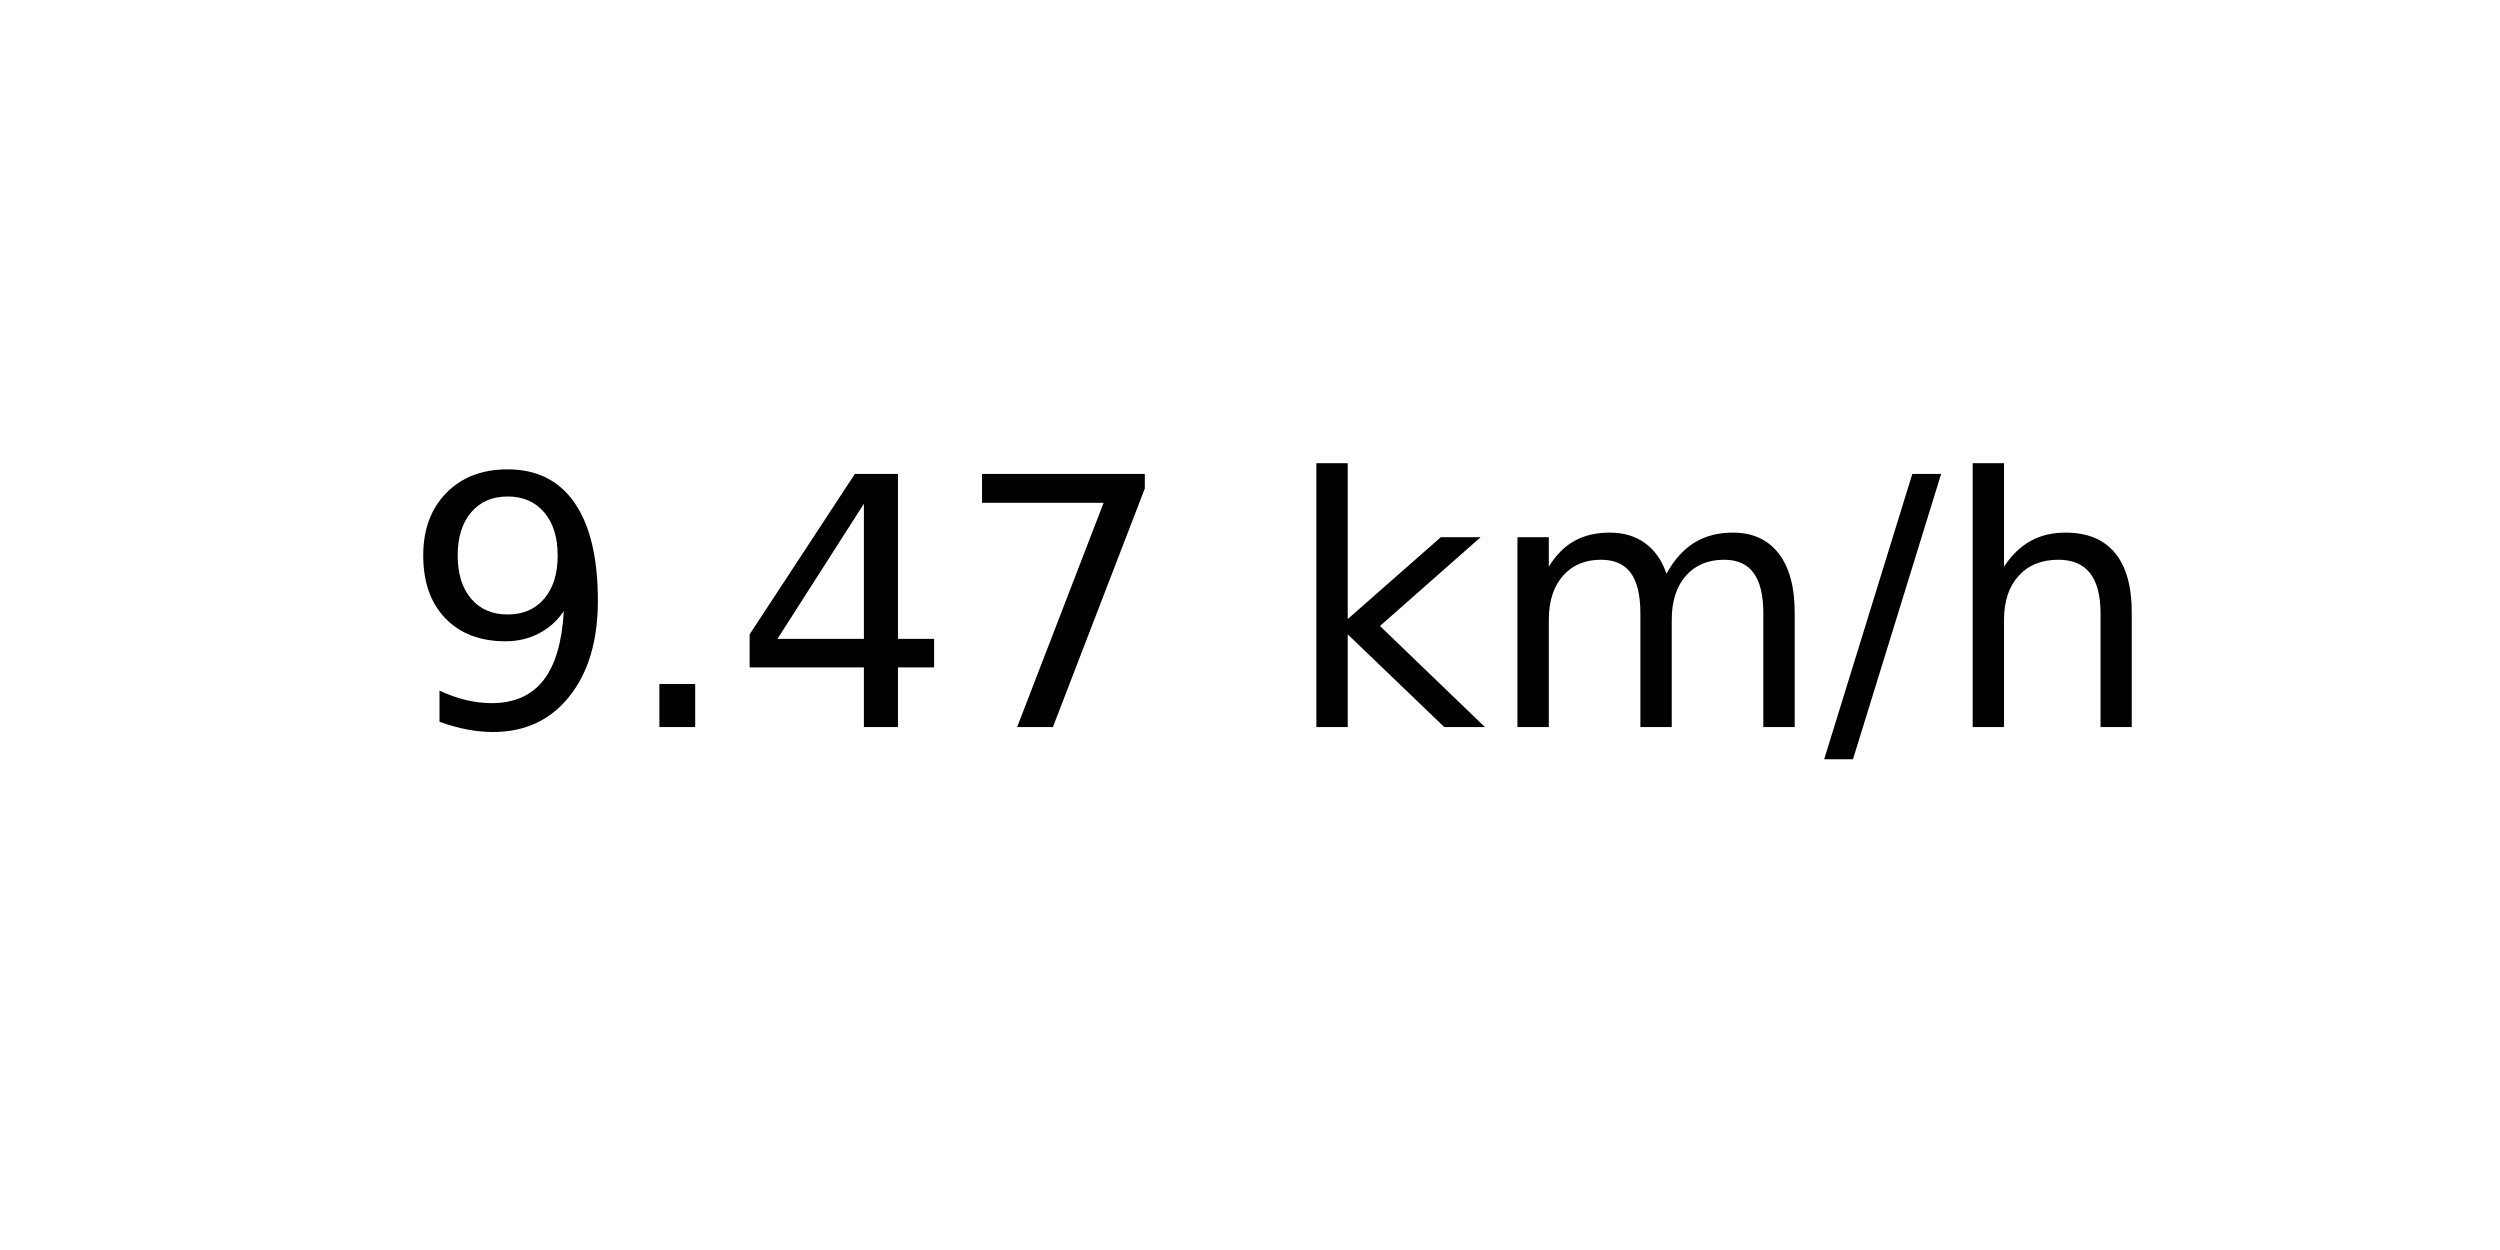
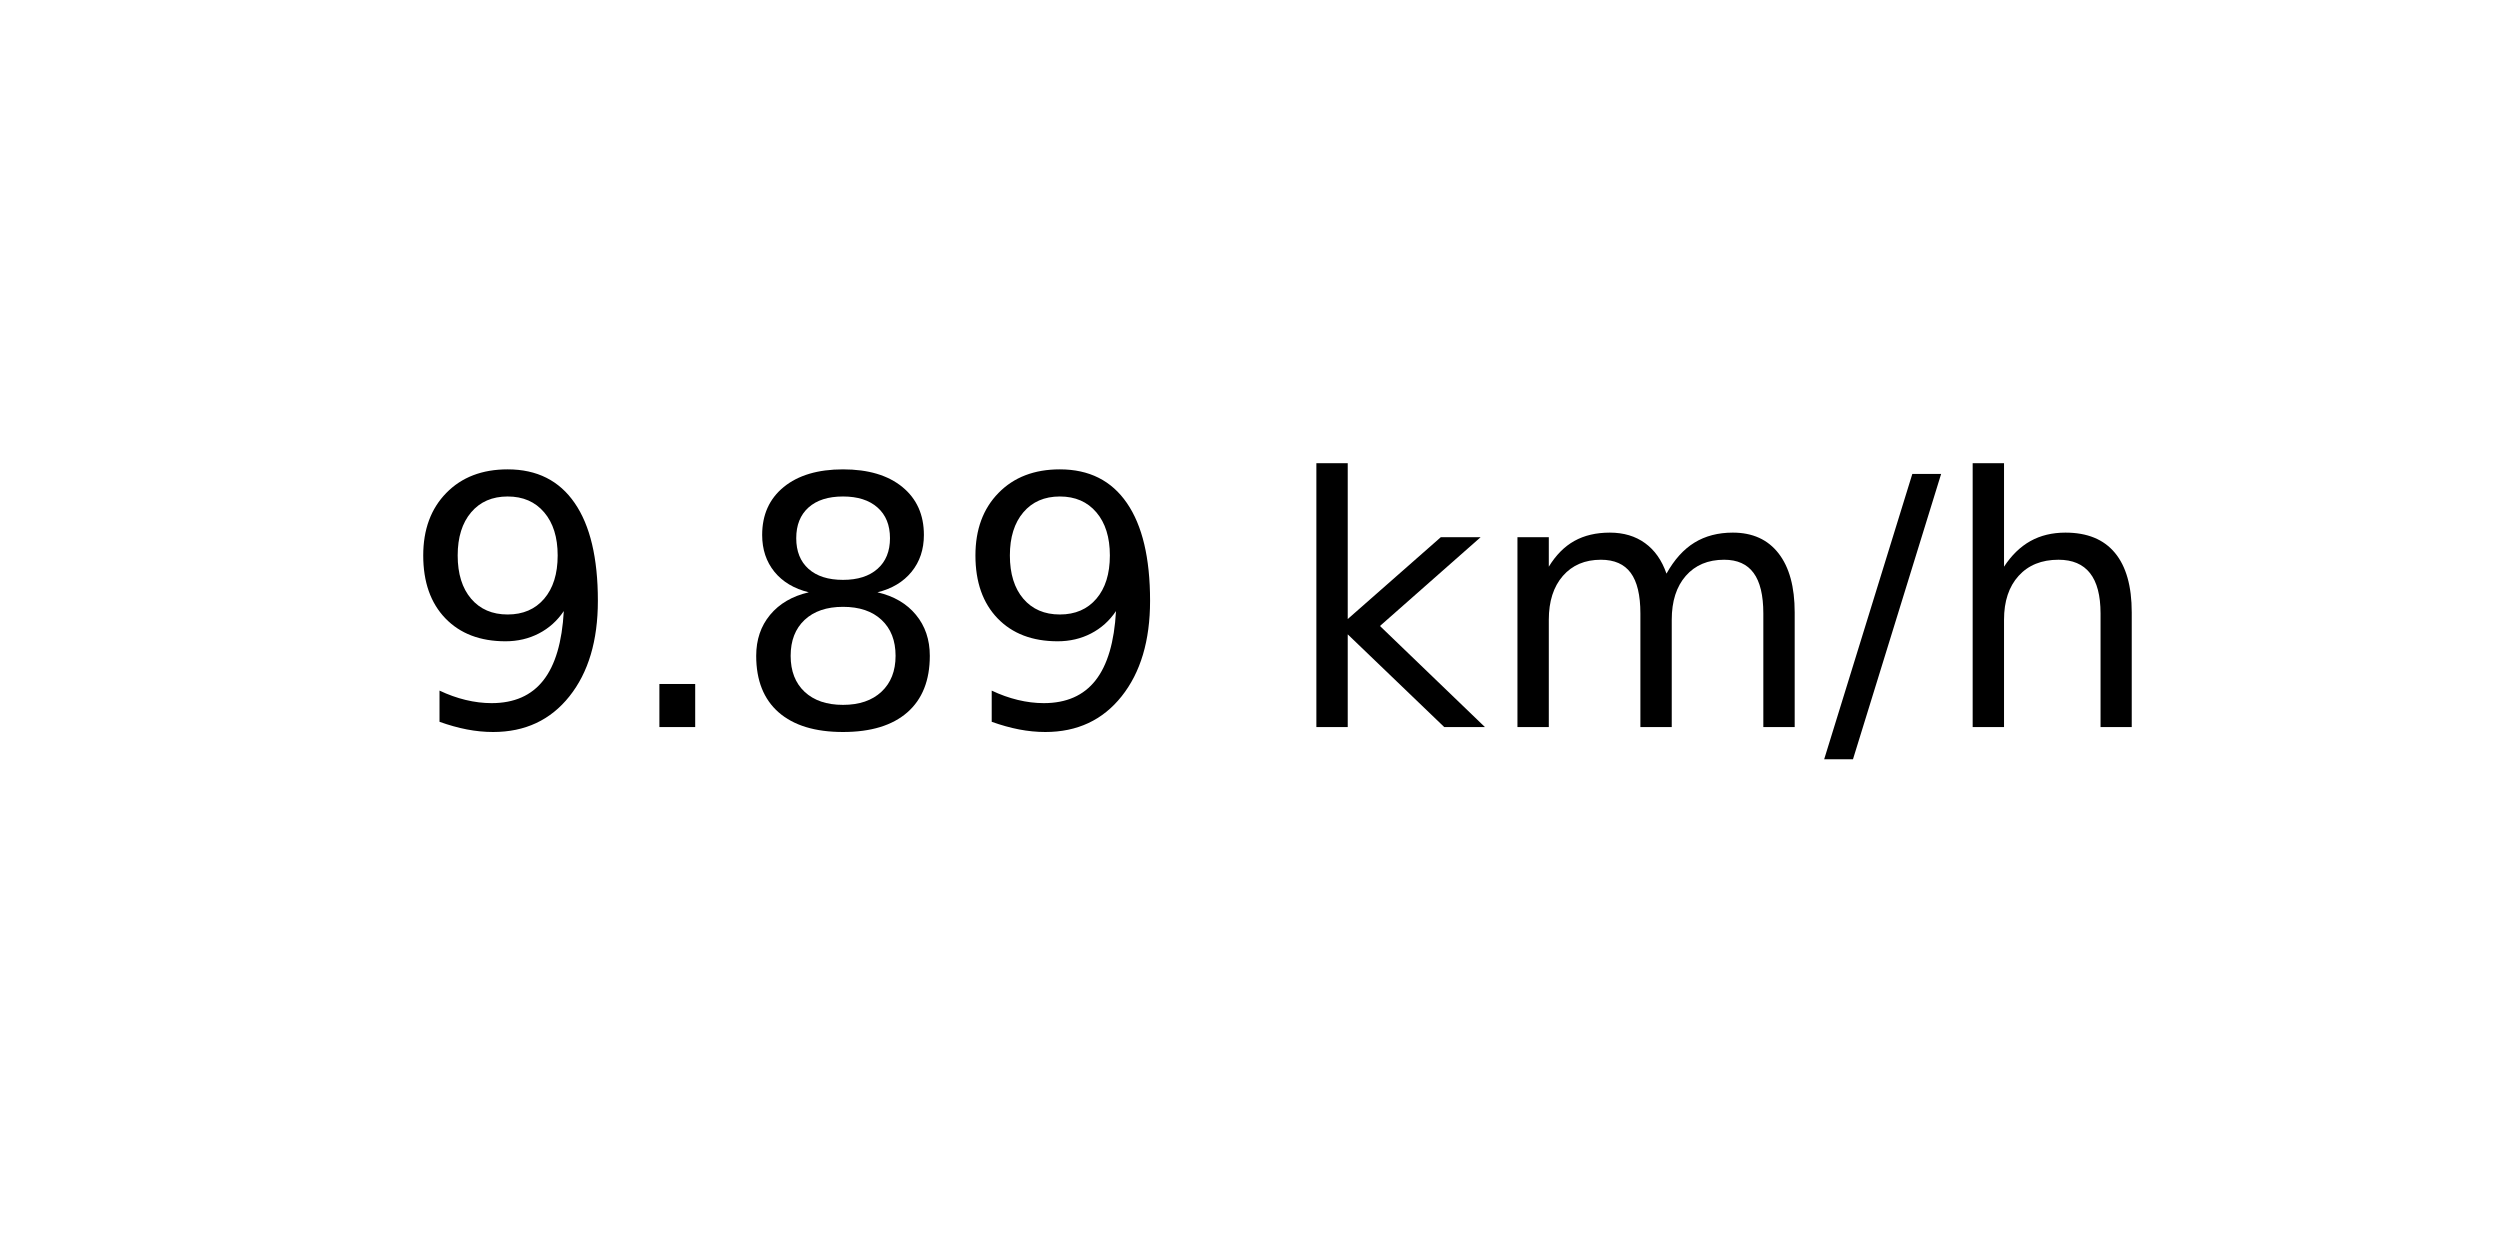
<svg xmlns="http://www.w3.org/2000/svg" xmlns:xlink="http://www.w3.org/1999/xlink" width="72pt" height="36pt" viewBox="0 0 72 36" version="1.1">
  <defs>
    <style type="text/css">*{stroke-linejoin: round; stroke-linecap: butt}</style>
  </defs>
  <g id="figure_1">
    <g id="axes_1">
      <g id="text_1">
        <g transform="translate(11.55937 20.93937) scale(0.1 -0.1)">
          <defs>
            <path id="DejaVuSans-39" d="M 703 97  L 703 672  Q 941 559 1184 500  Q 1428 441 1663 441  Q 2288 441 2617 861  Q 2947 1281 2994 2138  Q 2813 1869 2534 1725  Q 2256 1581 1919 1581  Q 1219 1581 811 2004  Q 403 2428 403 3163  Q 403 3881 828 4315  Q 1253 4750 1959 4750  Q 2769 4750 3195 4129  Q 3622 3509 3622 2328  Q 3622 1225 3098 567  Q 2575 -91 1691 -91  Q 1453 -91 1209 -44  Q 966 3 703 97  z M 1959 2075  Q 2384 2075 2632 2365  Q 2881 2656 2881 3163  Q 2881 3666 2632 3958  Q 2384 4250 1959 4250  Q 1534 4250 1286 3958  Q 1038 3666 1038 3163  Q 1038 2656 1286 2365  Q 1534 2075 1959 2075  z " transform="scale(0.015625)" />
            <path id="DejaVuSans-2e" d="M 684 794  L 1344 794  L 1344 0  L 684 0  L 684 794  z " transform="scale(0.015625)" />
-             <path id="DejaVuSans-34" d="M 2419 4116  L 825 1625  L 2419 1625  L 2419 4116  z M 2253 4666  L 3047 4666  L 3047 1625  L 3713 1625  L 3713 1100  L 3047 1100  L 3047 0  L 2419 0  L 2419 1100  L 313 1100  L 313 1709  L 2253 4666  z " transform="scale(0.015625)" />
-             <path id="DejaVuSans-37" d="M 525 4666  L 3525 4666  L 3525 4397  L 1831 0  L 1172 0  L 2766 4134  L 525 4134  L 525 4666  z " transform="scale(0.015625)" />
+             <path id="DejaVuSans-38" d="M 2034 2216  Q 1584 2216 1326 1975  Q 1069 1734 1069 1313  Q 1069 891 1326 650  Q 1584 409 2034 409  Q 2484 409 2743 651  Q 3003 894 3003 1313  Q 3003 1734 2745 1975  Q 2488 2216 2034 2216  z M 1403 2484  Q 997 2584 770 2862  Q 544 3141 544 3541  Q 544 4100 942 4425  Q 1341 4750 2034 4750  Q 2731 4750 3128 4425  Q 3525 4100 3525 3541  Q 3525 3141 3298 2862  Q 3072 2584 2669 2484  Q 3125 2378 3379 2068  Q 3634 1759 3634 1313  Q 3634 634 3220 271  Q 2806 -91 2034 -91  Q 1263 -91 848 271  Q 434 634 434 1313  Q 434 1759 690 2068  Q 947 2378 1403 2484  z M 1172 3481  Q 1172 3119 1398 2916  Q 1625 2713 2034 2713  Q 2441 2713 2670 2916  Q 2900 3119 2900 3481  Q 2900 3844 2670 4047  Q 2441 4250 2034 4250  Q 1625 4250 1398 4047  Q 1172 3844 1172 3481  z " transform="scale(0.015625)" />
            <path id="DejaVuSans-20" transform="scale(0.015625)" />
            <path id="DejaVuSans-6b" d="M 581 4863  L 1159 4863  L 1159 1991  L 2875 3500  L 3609 3500  L 1753 1863  L 3688 0  L 2938 0  L 1159 1709  L 1159 0  L 581 0  L 581 4863  z " transform="scale(0.015625)" />
            <path id="DejaVuSans-6d" d="M 3328 2828  Q 3544 3216 3844 3400  Q 4144 3584 4550 3584  Q 5097 3584 5394 3201  Q 5691 2819 5691 2113  L 5691 0  L 5113 0  L 5113 2094  Q 5113 2597 4934 2840  Q 4756 3084 4391 3084  Q 3944 3084 3684 2787  Q 3425 2491 3425 1978  L 3425 0  L 2847 0  L 2847 2094  Q 2847 2600 2669 2842  Q 2491 3084 2119 3084  Q 1678 3084 1418 2786  Q 1159 2488 1159 1978  L 1159 0  L 581 0  L 581 3500  L 1159 3500  L 1159 2956  Q 1356 3278 1631 3431  Q 1906 3584 2284 3584  Q 2666 3584 2933 3390  Q 3200 3197 3328 2828  z " transform="scale(0.015625)" />
            <path id="DejaVuSans-2f" d="M 1625 4666  L 2156 4666  L 531 -594  L 0 -594  L 1625 4666  z " transform="scale(0.015625)" />
            <path id="DejaVuSans-68" d="M 3513 2113  L 3513 0  L 2938 0  L 2938 2094  Q 2938 2591 2744 2837  Q 2550 3084 2163 3084  Q 1697 3084 1428 2787  Q 1159 2491 1159 1978  L 1159 0  L 581 0  L 581 4863  L 1159 4863  L 1159 2956  Q 1366 3272 1645 3428  Q 1925 3584 2291 3584  Q 2894 3584 3203 3211  Q 3513 2838 3513 2113  z " transform="scale(0.015625)" />
          </defs>
          <use xlink:href="#DejaVuSans-39" />
          <use xlink:href="#DejaVuSans-2e" x="63.623" />
-           <use xlink:href="#DejaVuSans-34" x="95.41" />
-           <use xlink:href="#DejaVuSans-37" x="159.033" />
+           <use xlink:href="#DejaVuSans-38" x="95.41" />
+           <use xlink:href="#DejaVuSans-39" x="159.033" />
          <use xlink:href="#DejaVuSans-20" x="222.656" />
          <use xlink:href="#DejaVuSans-6b" x="254.443" />
          <use xlink:href="#DejaVuSans-6d" x="312.354" />
          <use xlink:href="#DejaVuSans-2f" x="409.766" />
          <use xlink:href="#DejaVuSans-68" x="443.457" />
        </g>
      </g>
    </g>
  </g>
</svg>
